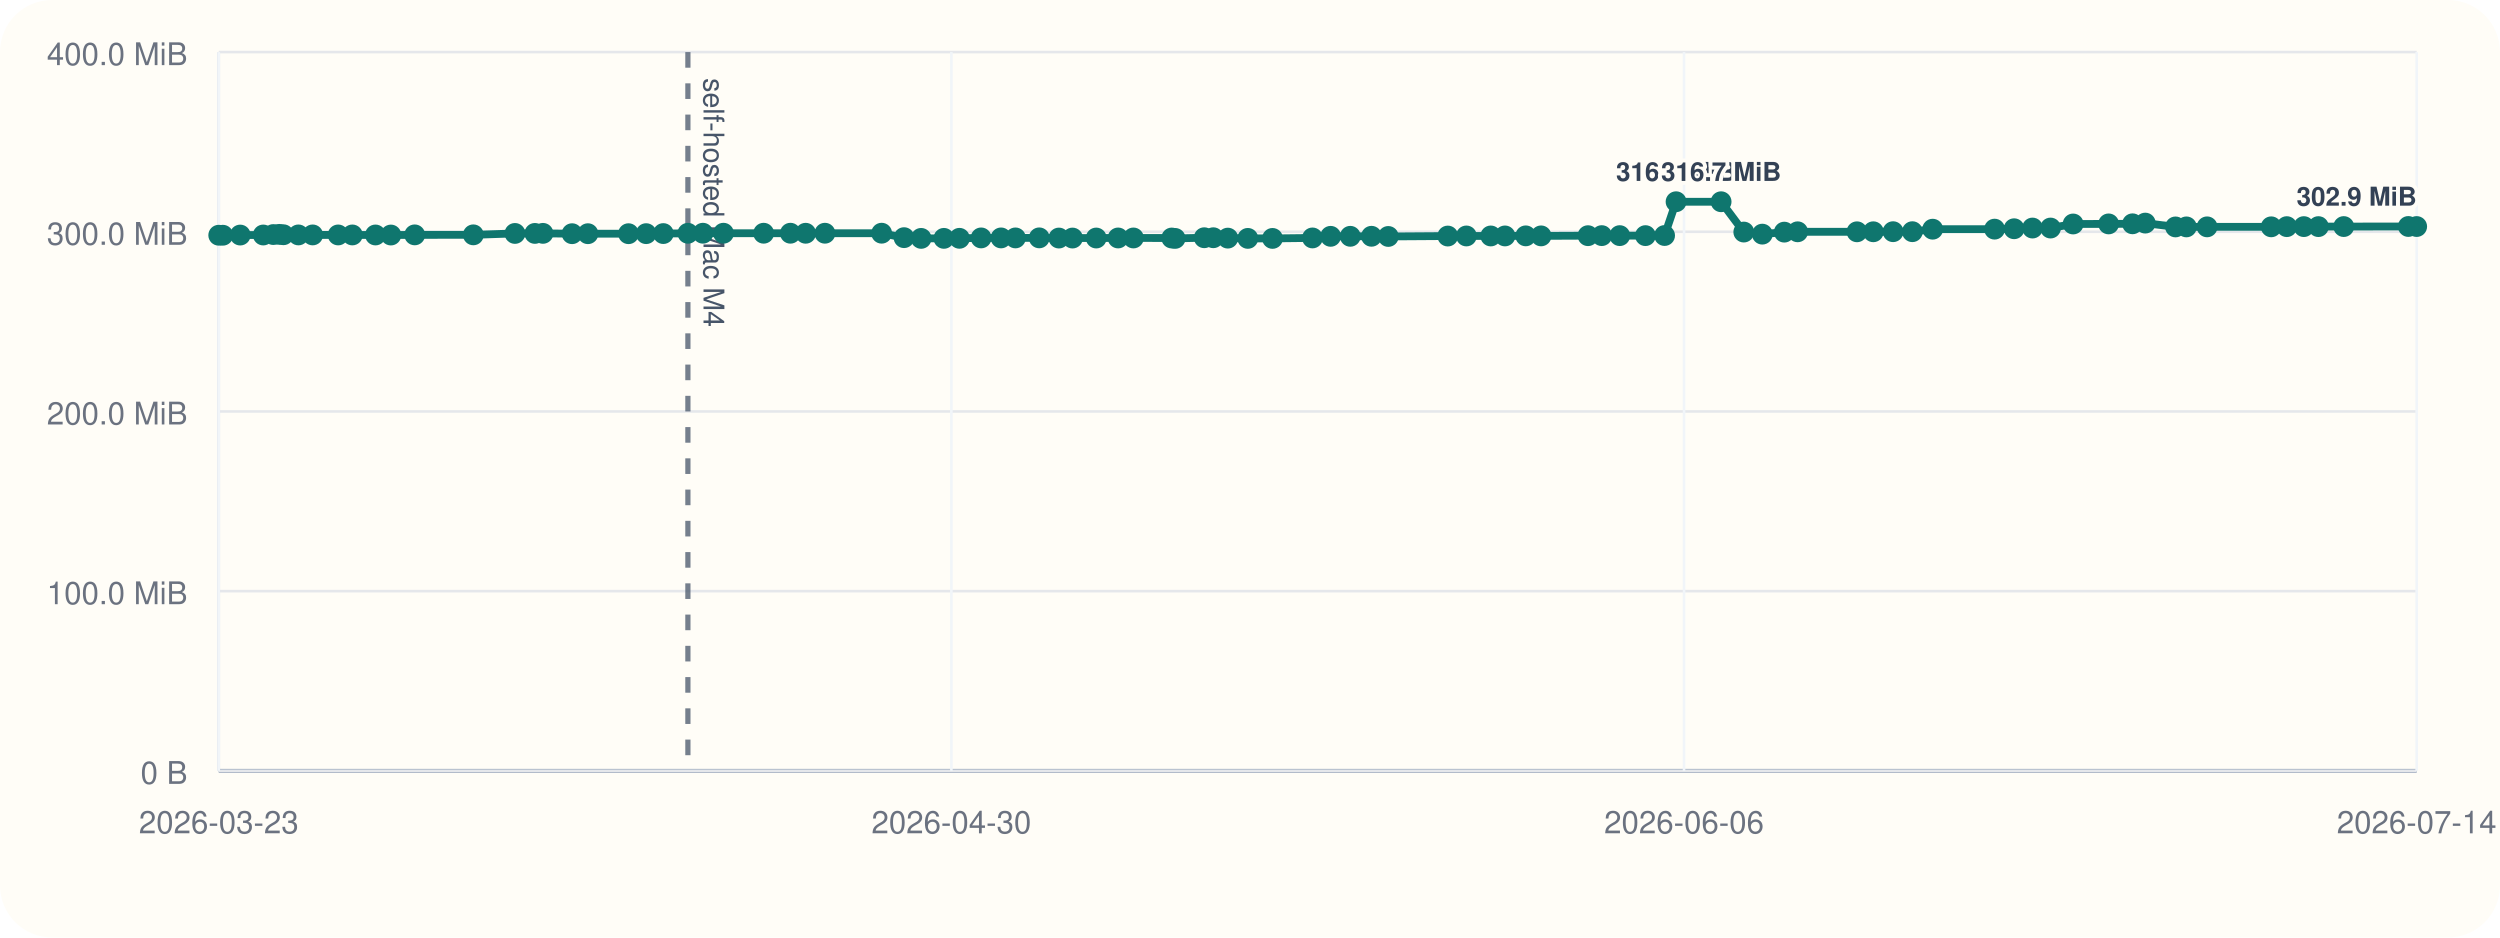
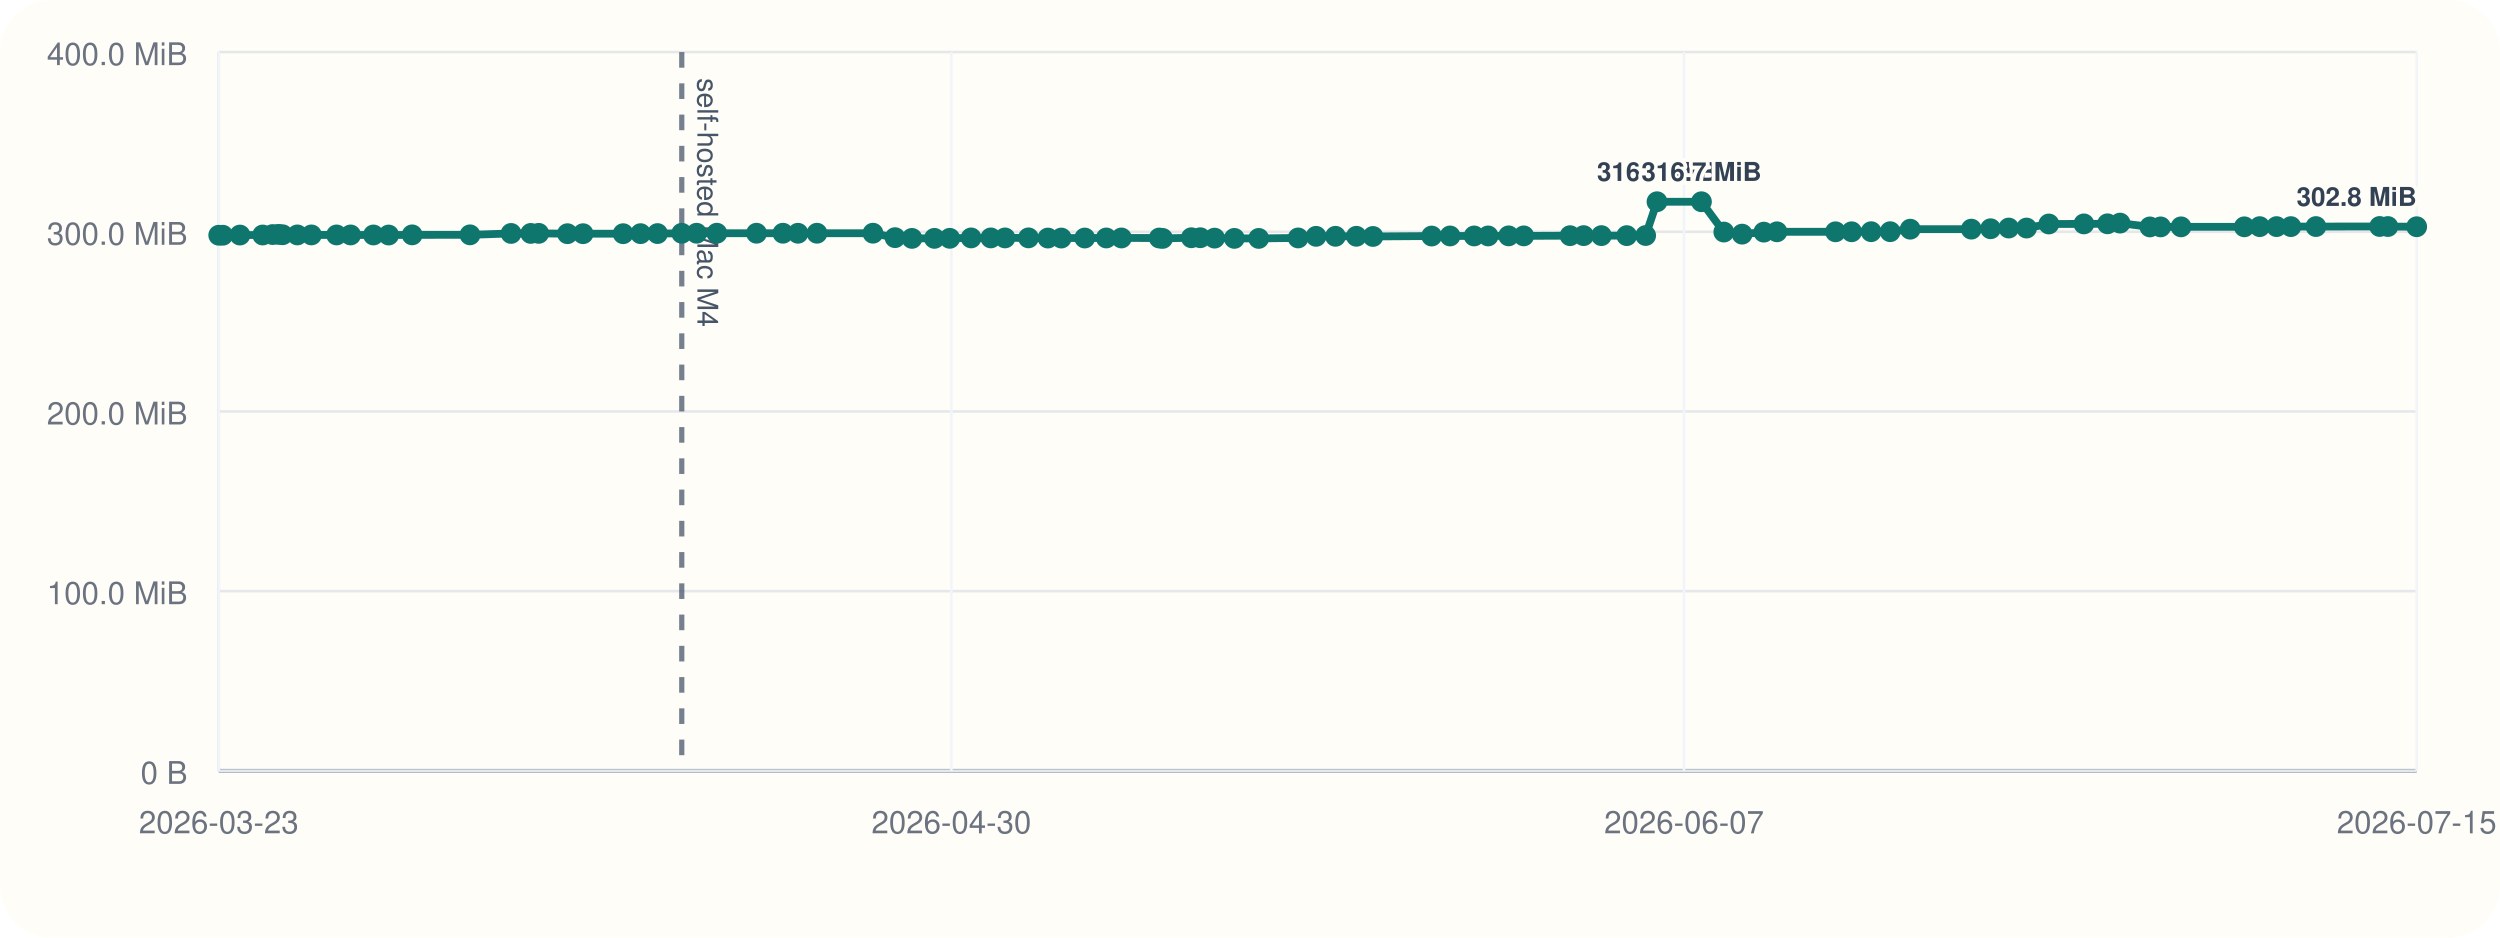
<svg xmlns="http://www.w3.org/2000/svg" viewBox="0 0 960 360">
  <rect width="960" height="360" rx="20" fill="#fffdf7" />
  <line x1="84" y1="296" x2="928" y2="296" stroke="#cbd5e1" stroke-width="1" />
  <line x1="84" y1="20" x2="84" y2="296" stroke="#cbd5e1" stroke-width="1" />
  <line x1="84" y1="296.00" x2="928" y2="296.00" stroke="#94a3b8" stroke-width="1.5" />
  <line x1="84" y1="296.00" x2="928" y2="296.00" stroke="#e5e7eb" stroke-width="1" />
  <text x="72" y="301.00" text-anchor="end" font-size="12" font-family="Helvetica, Arial, sans-serif" fill="#6b7280">0 B</text>
  <line x1="84" y1="227.00" x2="928" y2="227.00" stroke="#e5e7eb" stroke-width="1" />
  <text x="72" y="232.00" text-anchor="end" font-size="12" font-family="Helvetica, Arial, sans-serif" fill="#6b7280">100.0 MiB</text>
  <line x1="84" y1="158.00" x2="928" y2="158.00" stroke="#e5e7eb" stroke-width="1" />
  <text x="72" y="163.00" text-anchor="end" font-size="12" font-family="Helvetica, Arial, sans-serif" fill="#6b7280">200.0 MiB</text>
  <line x1="84" y1="89.00" x2="928" y2="89.00" stroke="#e5e7eb" stroke-width="1" />
  <text x="72" y="94.00" text-anchor="end" font-size="12" font-family="Helvetica, Arial, sans-serif" fill="#6b7280">300.0 MiB</text>
  <line x1="84" y1="20.00" x2="928" y2="20.00" stroke="#e5e7eb" stroke-width="1" />
  <text x="72" y="25.00" text-anchor="end" font-size="12" font-family="Helvetica, Arial, sans-serif" fill="#6b7280">400.0 MiB</text>
  <line x1="84.00" y1="20" x2="84.00" y2="296" stroke="#f1f5f9" stroke-width="1" />
  <text x="84.00" y="320" text-anchor="middle" font-size="12" font-family="Helvetica, Arial, sans-serif" fill="#6b7280">2026-03-23</text>
  <line x1="365.33" y1="20" x2="365.33" y2="296" stroke="#f1f5f9" stroke-width="1" />
  <text x="365.33" y="320" text-anchor="middle" font-size="12" font-family="Helvetica, Arial, sans-serif" fill="#6b7280">2026-04-30</text>
  <line x1="646.67" y1="20" x2="646.67" y2="296" stroke="#f1f5f9" stroke-width="1" />
-   <text x="646.67" y="320" text-anchor="middle" font-size="12" font-family="Helvetica, Arial, sans-serif" fill="#6b7280">2026-06-06</text>
+   <text x="646.67" y="320" text-anchor="middle" font-size="12" font-family="Helvetica, Arial, sans-serif" fill="#6b7280">2026-06-07</text>
  <line x1="928.00" y1="20" x2="928.00" y2="296" stroke="#f1f5f9" stroke-width="1" />
-   <text x="928.00" y="320" text-anchor="middle" font-size="12" font-family="Helvetica, Arial, sans-serif" fill="#6b7280">2026-07-14</text>
-   <line x1="264.15" y1="20" x2="264.15" y2="296" stroke="#475569" stroke-width="2" stroke-dasharray="6 6" opacity="0.75" />
-   <text x="270.15" y="30" transform="rotate(90 270.15 30)" font-size="11" font-family="Helvetica, Arial, sans-serif" fill="#475569">self-hosted Mac M4</text>
-   <polyline fill="none" stroke="#0f766e" stroke-width="3" points="84.00,90.33 85.57,90.33 92.24,90.26 101.09,90.24 104.95,90.07 107.24,90.00 108.84,90.14 114.59,90.21 120.06,90.21 129.85,90.22 135.30,90.22 144.18,90.23 150.10,90.25 159.25,90.19 181.76,90.18 197.74,89.64 205.40,89.63 208.49,89.61 219.68,89.74 225.76,89.74 241.35,89.74 248.12,89.72 254.71,89.69 264.15,89.58 269.92,89.56 277.81,89.56 293.24,89.56 303.52,89.56 309.37,89.57 316.77,89.56 338.55,89.55 347.15,91.26 353.71,91.54 362.46,91.53 368.42,91.51 376.75,91.36 384.40,91.36 389.93,91.36 399.07,91.34 406.62,91.41 411.84,91.41 420.95,91.40 429.35,91.38 435.23,91.38 449.95,91.40 451.25,91.55 462.43,91.29 465.91,91.29 471.48,91.44 479.16,91.54 488.64,91.55 503.99,91.37 510.96,90.75 518.51,90.74 526.65,90.73 533.10,90.80 555.95,90.64 563.09,90.61 572.46,90.61 577.91,90.60 585.89,90.57 591.77,90.58 609.79,90.50 615.07,90.48 621.98,90.48 631.85,90.48 639.20,90.44 643.61,77.47 660.90,77.47 669.62,89.11 676.73,89.91 685.17,89.14 690.29,89.01 713.08,89.01 719.35,89.00 726.94,88.97 734.35,88.97 742.15,88.01 765.92,87.99 773.42,87.84 780.48,87.57 787.40,87.57 796.08,86.01 809.71,85.98 818.90,85.94 823.78,85.67 835.40,87.14 839.58,87.13 847.52,87.11 872.15,87.10 878.13,87.03 884.68,87.02 890.26,87.02 900.00,87.00 924.80,86.97 928.00,86.99" />
+   <text x="928.00" y="320" text-anchor="middle" font-size="12" font-family="Helvetica, Arial, sans-serif" fill="#6b7280">2026-07-15</text>
+   <line x1="261.80" y1="20" x2="261.80" y2="296" stroke="#475569" stroke-width="2" stroke-dasharray="6 6" opacity="0.75" />
+   <text x="267.80" y="30" transform="rotate(90 267.80 30)" font-size="11" font-family="Helvetica, Arial, sans-serif" fill="#475569">self-hosted Mac M4</text>
+   <polyline fill="none" stroke="#0f766e" stroke-width="3" points="84.00,90.33 85.55,90.33 92.13,90.26 100.87,90.24 104.68,90.07 106.94,90.00 108.51,90.14 114.19,90.21 119.59,90.21 129.25,90.22 134.63,90.22 143.40,90.23 149.24,90.25 158.27,90.19 180.48,90.18 196.25,89.64 203.81,89.63 206.86,89.61 217.90,89.74 223.90,89.74 239.29,89.74 245.98,89.72 252.48,89.69 261.80,89.58 267.49,89.56 275.27,89.56 290.50,89.56 300.65,89.56 306.42,89.57 313.72,89.56 335.22,89.55 343.70,91.26 350.18,91.54 358.81,91.53 364.70,91.51 372.91,91.36 380.47,91.36 385.92,91.36 394.94,91.34 402.40,91.41 407.54,91.41 416.54,91.40 424.82,91.38 430.63,91.38 445.15,91.40 446.44,91.55 457.48,91.29 460.91,91.29 466.40,91.44 473.99,91.54 483.34,91.55 498.49,91.37 505.37,90.75 512.82,90.74 520.85,90.73 527.22,90.80 549.76,90.64 556.82,90.61 566.07,90.61 571.44,90.60 579.31,90.57 585.12,90.58 602.90,90.50 608.11,90.48 614.94,90.48 624.67,90.48 631.93,90.44 636.29,77.47 653.35,77.47 661.95,89.11 668.97,89.91 677.30,89.14 682.35,89.01 704.84,89.01 711.03,89.00 718.52,88.97 725.83,88.97 733.53,88.01 756.99,87.99 764.39,87.84 771.36,87.57 778.19,87.57 786.76,86.01 800.21,85.98 809.28,85.94 814.10,85.67 825.56,87.14 829.68,87.13 837.52,87.11 861.82,87.10 867.73,87.03 874.20,87.02 879.70,87.02 889.32,87.00 913.79,86.97 916.95,86.99 928.00,87.07" />
  <circle cx="84.00" cy="90.33" r="4" fill="#0f766e" />
-   <circle cx="85.57" cy="90.33" r="4" fill="#0f766e" />
-   <circle cx="92.24" cy="90.26" r="4" fill="#0f766e" />
-   <circle cx="101.09" cy="90.24" r="4" fill="#0f766e" />
-   <circle cx="104.95" cy="90.07" r="4" fill="#0f766e" />
-   <circle cx="107.24" cy="90.00" r="4" fill="#0f766e" />
-   <circle cx="108.84" cy="90.14" r="4" fill="#0f766e" />
-   <circle cx="114.59" cy="90.21" r="4" fill="#0f766e" />
-   <circle cx="120.06" cy="90.21" r="4" fill="#0f766e" />
-   <circle cx="129.85" cy="90.22" r="4" fill="#0f766e" />
-   <circle cx="135.30" cy="90.22" r="4" fill="#0f766e" />
-   <circle cx="144.18" cy="90.23" r="4" fill="#0f766e" />
-   <circle cx="150.10" cy="90.25" r="4" fill="#0f766e" />
-   <circle cx="159.25" cy="90.19" r="4" fill="#0f766e" />
-   <circle cx="181.76" cy="90.18" r="4" fill="#0f766e" />
-   <circle cx="197.74" cy="89.64" r="4" fill="#0f766e" />
-   <circle cx="205.40" cy="89.63" r="4" fill="#0f766e" />
-   <circle cx="208.49" cy="89.61" r="4" fill="#0f766e" />
-   <circle cx="219.68" cy="89.74" r="4" fill="#0f766e" />
-   <circle cx="225.76" cy="89.74" r="4" fill="#0f766e" />
-   <circle cx="241.35" cy="89.74" r="4" fill="#0f766e" />
-   <circle cx="248.12" cy="89.72" r="4" fill="#0f766e" />
-   <circle cx="254.71" cy="89.69" r="4" fill="#0f766e" />
-   <circle cx="264.15" cy="89.58" r="4" fill="#0f766e" />
-   <circle cx="269.92" cy="89.56" r="4" fill="#0f766e" />
-   <circle cx="277.81" cy="89.56" r="4" fill="#0f766e" />
-   <circle cx="293.24" cy="89.56" r="4" fill="#0f766e" />
-   <circle cx="303.52" cy="89.56" r="4" fill="#0f766e" />
-   <circle cx="309.37" cy="89.57" r="4" fill="#0f766e" />
-   <circle cx="316.77" cy="89.56" r="4" fill="#0f766e" />
-   <circle cx="338.55" cy="89.55" r="4" fill="#0f766e" />
-   <circle cx="347.15" cy="91.26" r="4" fill="#0f766e" />
-   <circle cx="353.71" cy="91.54" r="4" fill="#0f766e" />
-   <circle cx="362.46" cy="91.53" r="4" fill="#0f766e" />
-   <circle cx="368.42" cy="91.51" r="4" fill="#0f766e" />
-   <circle cx="376.75" cy="91.36" r="4" fill="#0f766e" />
-   <circle cx="384.40" cy="91.36" r="4" fill="#0f766e" />
-   <circle cx="389.93" cy="91.36" r="4" fill="#0f766e" />
-   <circle cx="399.07" cy="91.34" r="4" fill="#0f766e" />
-   <circle cx="406.62" cy="91.41" r="4" fill="#0f766e" />
-   <circle cx="411.84" cy="91.41" r="4" fill="#0f766e" />
-   <circle cx="420.95" cy="91.40" r="4" fill="#0f766e" />
-   <circle cx="429.35" cy="91.38" r="4" fill="#0f766e" />
-   <circle cx="435.23" cy="91.38" r="4" fill="#0f766e" />
-   <circle cx="449.95" cy="91.40" r="4" fill="#0f766e" />
-   <circle cx="451.25" cy="91.55" r="4" fill="#0f766e" />
-   <circle cx="462.43" cy="91.29" r="4" fill="#0f766e" />
-   <circle cx="465.91" cy="91.29" r="4" fill="#0f766e" />
-   <circle cx="471.48" cy="91.44" r="4" fill="#0f766e" />
-   <circle cx="479.16" cy="91.54" r="4" fill="#0f766e" />
-   <circle cx="488.64" cy="91.55" r="4" fill="#0f766e" />
-   <circle cx="503.99" cy="91.37" r="4" fill="#0f766e" />
-   <circle cx="510.96" cy="90.75" r="4" fill="#0f766e" />
-   <circle cx="518.51" cy="90.74" r="4" fill="#0f766e" />
-   <circle cx="526.65" cy="90.73" r="4" fill="#0f766e" />
-   <circle cx="533.10" cy="90.80" r="4" fill="#0f766e" />
-   <circle cx="555.95" cy="90.64" r="4" fill="#0f766e" />
-   <circle cx="563.09" cy="90.61" r="4" fill="#0f766e" />
-   <circle cx="572.46" cy="90.61" r="4" fill="#0f766e" />
-   <circle cx="577.91" cy="90.60" r="4" fill="#0f766e" />
-   <circle cx="585.89" cy="90.57" r="4" fill="#0f766e" />
-   <circle cx="591.77" cy="90.58" r="4" fill="#0f766e" />
-   <circle cx="609.79" cy="90.50" r="4" fill="#0f766e" />
-   <circle cx="615.07" cy="90.48" r="4" fill="#0f766e" />
-   <circle cx="621.98" cy="90.48" r="4" fill="#0f766e" />
-   <circle cx="631.85" cy="90.48" r="4" fill="#0f766e" />
-   <circle cx="639.20" cy="90.44" r="4" fill="#0f766e" />
-   <circle cx="643.61" cy="77.47" r="4" fill="#0f766e" />
-   <text x="643.61" y="69.47" text-anchor="middle" font-size="10" font-family="Helvetica, Arial, sans-serif" font-weight="600" paint-order="stroke" stroke="#fffdf7" stroke-width="3" stroke-linejoin="round" fill="#334155">316.7 MiB</text>
-   <circle cx="660.90" cy="77.47" r="4" fill="#0f766e" />
-   <text x="660.90" y="69.47" text-anchor="middle" font-size="10" font-family="Helvetica, Arial, sans-serif" font-weight="600" paint-order="stroke" stroke="#fffdf7" stroke-width="3" stroke-linejoin="round" fill="#334155">316.7 MiB</text>
-   <circle cx="669.62" cy="89.11" r="4" fill="#0f766e" />
-   <circle cx="676.73" cy="89.91" r="4" fill="#0f766e" />
-   <circle cx="685.17" cy="89.14" r="4" fill="#0f766e" />
-   <circle cx="690.29" cy="89.01" r="4" fill="#0f766e" />
-   <circle cx="713.08" cy="89.01" r="4" fill="#0f766e" />
-   <circle cx="719.35" cy="89.00" r="4" fill="#0f766e" />
-   <circle cx="726.94" cy="88.97" r="4" fill="#0f766e" />
-   <circle cx="734.35" cy="88.97" r="4" fill="#0f766e" />
-   <circle cx="742.15" cy="88.01" r="4" fill="#0f766e" />
-   <circle cx="765.92" cy="87.99" r="4" fill="#0f766e" />
-   <circle cx="773.42" cy="87.84" r="4" fill="#0f766e" />
-   <circle cx="780.48" cy="87.57" r="4" fill="#0f766e" />
-   <circle cx="787.40" cy="87.57" r="4" fill="#0f766e" />
-   <circle cx="796.08" cy="86.01" r="4" fill="#0f766e" />
-   <circle cx="809.71" cy="85.98" r="4" fill="#0f766e" />
-   <circle cx="818.90" cy="85.94" r="4" fill="#0f766e" />
-   <circle cx="823.78" cy="85.67" r="4" fill="#0f766e" />
-   <circle cx="835.40" cy="87.14" r="4" fill="#0f766e" />
-   <circle cx="839.58" cy="87.13" r="4" fill="#0f766e" />
-   <circle cx="847.52" cy="87.11" r="4" fill="#0f766e" />
-   <circle cx="872.15" cy="87.10" r="4" fill="#0f766e" />
-   <circle cx="878.13" cy="87.03" r="4" fill="#0f766e" />
-   <circle cx="884.68" cy="87.02" r="4" fill="#0f766e" />
-   <circle cx="890.26" cy="87.02" r="4" fill="#0f766e" />
-   <circle cx="900.00" cy="87.00" r="4" fill="#0f766e" />
-   <circle cx="924.80" cy="86.97" r="4" fill="#0f766e" />
-   <circle cx="928.00" cy="86.99" r="4" fill="#0f766e" />
-   <text x="928.00" y="78.99" text-anchor="end" font-size="10" font-family="Helvetica, Arial, sans-serif" font-weight="600" paint-order="stroke" stroke="#fffdf7" stroke-width="3" stroke-linejoin="round" fill="#334155">302.9 MiB</text>
+   <circle cx="85.55" cy="90.33" r="4" fill="#0f766e" />
+   <circle cx="92.13" cy="90.26" r="4" fill="#0f766e" />
+   <circle cx="100.87" cy="90.24" r="4" fill="#0f766e" />
+   <circle cx="104.68" cy="90.07" r="4" fill="#0f766e" />
+   <circle cx="106.94" cy="90.00" r="4" fill="#0f766e" />
+   <circle cx="108.51" cy="90.14" r="4" fill="#0f766e" />
+   <circle cx="114.19" cy="90.21" r="4" fill="#0f766e" />
+   <circle cx="119.59" cy="90.21" r="4" fill="#0f766e" />
+   <circle cx="129.25" cy="90.22" r="4" fill="#0f766e" />
+   <circle cx="134.63" cy="90.22" r="4" fill="#0f766e" />
+   <circle cx="143.40" cy="90.23" r="4" fill="#0f766e" />
+   <circle cx="149.24" cy="90.25" r="4" fill="#0f766e" />
+   <circle cx="158.27" cy="90.19" r="4" fill="#0f766e" />
+   <circle cx="180.48" cy="90.18" r="4" fill="#0f766e" />
+   <circle cx="196.25" cy="89.64" r="4" fill="#0f766e" />
+   <circle cx="203.81" cy="89.63" r="4" fill="#0f766e" />
+   <circle cx="206.86" cy="89.61" r="4" fill="#0f766e" />
+   <circle cx="217.90" cy="89.74" r="4" fill="#0f766e" />
+   <circle cx="223.90" cy="89.74" r="4" fill="#0f766e" />
+   <circle cx="239.29" cy="89.74" r="4" fill="#0f766e" />
+   <circle cx="245.98" cy="89.72" r="4" fill="#0f766e" />
+   <circle cx="252.48" cy="89.69" r="4" fill="#0f766e" />
+   <circle cx="261.80" cy="89.58" r="4" fill="#0f766e" />
+   <circle cx="267.49" cy="89.56" r="4" fill="#0f766e" />
+   <circle cx="275.27" cy="89.56" r="4" fill="#0f766e" />
+   <circle cx="290.50" cy="89.56" r="4" fill="#0f766e" />
+   <circle cx="300.65" cy="89.56" r="4" fill="#0f766e" />
+   <circle cx="306.42" cy="89.57" r="4" fill="#0f766e" />
+   <circle cx="313.72" cy="89.56" r="4" fill="#0f766e" />
+   <circle cx="335.22" cy="89.55" r="4" fill="#0f766e" />
+   <circle cx="343.70" cy="91.26" r="4" fill="#0f766e" />
+   <circle cx="350.18" cy="91.54" r="4" fill="#0f766e" />
+   <circle cx="358.81" cy="91.53" r="4" fill="#0f766e" />
+   <circle cx="364.70" cy="91.51" r="4" fill="#0f766e" />
+   <circle cx="372.91" cy="91.36" r="4" fill="#0f766e" />
+   <circle cx="380.47" cy="91.36" r="4" fill="#0f766e" />
+   <circle cx="385.92" cy="91.36" r="4" fill="#0f766e" />
+   <circle cx="394.94" cy="91.34" r="4" fill="#0f766e" />
+   <circle cx="402.40" cy="91.41" r="4" fill="#0f766e" />
+   <circle cx="407.54" cy="91.41" r="4" fill="#0f766e" />
+   <circle cx="416.54" cy="91.40" r="4" fill="#0f766e" />
+   <circle cx="424.82" cy="91.38" r="4" fill="#0f766e" />
+   <circle cx="430.63" cy="91.38" r="4" fill="#0f766e" />
+   <circle cx="445.15" cy="91.40" r="4" fill="#0f766e" />
+   <circle cx="446.44" cy="91.55" r="4" fill="#0f766e" />
+   <circle cx="457.48" cy="91.29" r="4" fill="#0f766e" />
+   <circle cx="460.91" cy="91.29" r="4" fill="#0f766e" />
+   <circle cx="466.40" cy="91.44" r="4" fill="#0f766e" />
+   <circle cx="473.99" cy="91.54" r="4" fill="#0f766e" />
+   <circle cx="483.34" cy="91.55" r="4" fill="#0f766e" />
+   <circle cx="498.49" cy="91.37" r="4" fill="#0f766e" />
+   <circle cx="505.37" cy="90.75" r="4" fill="#0f766e" />
+   <circle cx="512.82" cy="90.74" r="4" fill="#0f766e" />
+   <circle cx="520.85" cy="90.73" r="4" fill="#0f766e" />
+   <circle cx="527.22" cy="90.80" r="4" fill="#0f766e" />
+   <circle cx="549.76" cy="90.64" r="4" fill="#0f766e" />
+   <circle cx="556.82" cy="90.61" r="4" fill="#0f766e" />
+   <circle cx="566.07" cy="90.61" r="4" fill="#0f766e" />
+   <circle cx="571.44" cy="90.60" r="4" fill="#0f766e" />
+   <circle cx="579.31" cy="90.57" r="4" fill="#0f766e" />
+   <circle cx="585.12" cy="90.58" r="4" fill="#0f766e" />
+   <circle cx="602.90" cy="90.50" r="4" fill="#0f766e" />
+   <circle cx="608.11" cy="90.48" r="4" fill="#0f766e" />
+   <circle cx="614.94" cy="90.48" r="4" fill="#0f766e" />
+   <circle cx="624.67" cy="90.48" r="4" fill="#0f766e" />
+   <circle cx="631.93" cy="90.44" r="4" fill="#0f766e" />
+   <circle cx="636.29" cy="77.47" r="4" fill="#0f766e" />
+   <text x="636.29" y="69.47" text-anchor="middle" font-size="10" font-family="Helvetica, Arial, sans-serif" font-weight="600" paint-order="stroke" stroke="#fffdf7" stroke-width="3" stroke-linejoin="round" fill="#334155">316.7 MiB</text>
+   <circle cx="653.35" cy="77.47" r="4" fill="#0f766e" />
+   <text x="653.35" y="69.47" text-anchor="middle" font-size="10" font-family="Helvetica, Arial, sans-serif" font-weight="600" paint-order="stroke" stroke="#fffdf7" stroke-width="3" stroke-linejoin="round" fill="#334155">316.7 MiB</text>
+   <circle cx="661.95" cy="89.11" r="4" fill="#0f766e" />
+   <circle cx="668.97" cy="89.91" r="4" fill="#0f766e" />
+   <circle cx="677.30" cy="89.14" r="4" fill="#0f766e" />
+   <circle cx="682.35" cy="89.01" r="4" fill="#0f766e" />
+   <circle cx="704.84" cy="89.01" r="4" fill="#0f766e" />
+   <circle cx="711.03" cy="89.00" r="4" fill="#0f766e" />
+   <circle cx="718.52" cy="88.97" r="4" fill="#0f766e" />
+   <circle cx="725.83" cy="88.97" r="4" fill="#0f766e" />
+   <circle cx="733.53" cy="88.01" r="4" fill="#0f766e" />
+   <circle cx="756.99" cy="87.99" r="4" fill="#0f766e" />
+   <circle cx="764.39" cy="87.84" r="4" fill="#0f766e" />
+   <circle cx="771.36" cy="87.57" r="4" fill="#0f766e" />
+   <circle cx="778.19" cy="87.57" r="4" fill="#0f766e" />
+   <circle cx="786.76" cy="86.01" r="4" fill="#0f766e" />
+   <circle cx="800.21" cy="85.98" r="4" fill="#0f766e" />
+   <circle cx="809.28" cy="85.94" r="4" fill="#0f766e" />
+   <circle cx="814.10" cy="85.67" r="4" fill="#0f766e" />
+   <circle cx="825.56" cy="87.14" r="4" fill="#0f766e" />
+   <circle cx="829.68" cy="87.13" r="4" fill="#0f766e" />
+   <circle cx="837.52" cy="87.11" r="4" fill="#0f766e" />
+   <circle cx="861.82" cy="87.10" r="4" fill="#0f766e" />
+   <circle cx="867.73" cy="87.03" r="4" fill="#0f766e" />
+   <circle cx="874.20" cy="87.02" r="4" fill="#0f766e" />
+   <circle cx="879.70" cy="87.02" r="4" fill="#0f766e" />
+   <circle cx="889.32" cy="87.00" r="4" fill="#0f766e" />
+   <circle cx="913.79" cy="86.97" r="4" fill="#0f766e" />
+   <circle cx="916.95" cy="86.99" r="4" fill="#0f766e" />
+   <circle cx="928.00" cy="87.07" r="4" fill="#0f766e" />
+   <text x="928.00" y="79.07" text-anchor="end" font-size="10" font-family="Helvetica, Arial, sans-serif" font-weight="600" paint-order="stroke" stroke="#fffdf7" stroke-width="3" stroke-linejoin="round" fill="#334155">302.8 MiB</text>
</svg>
